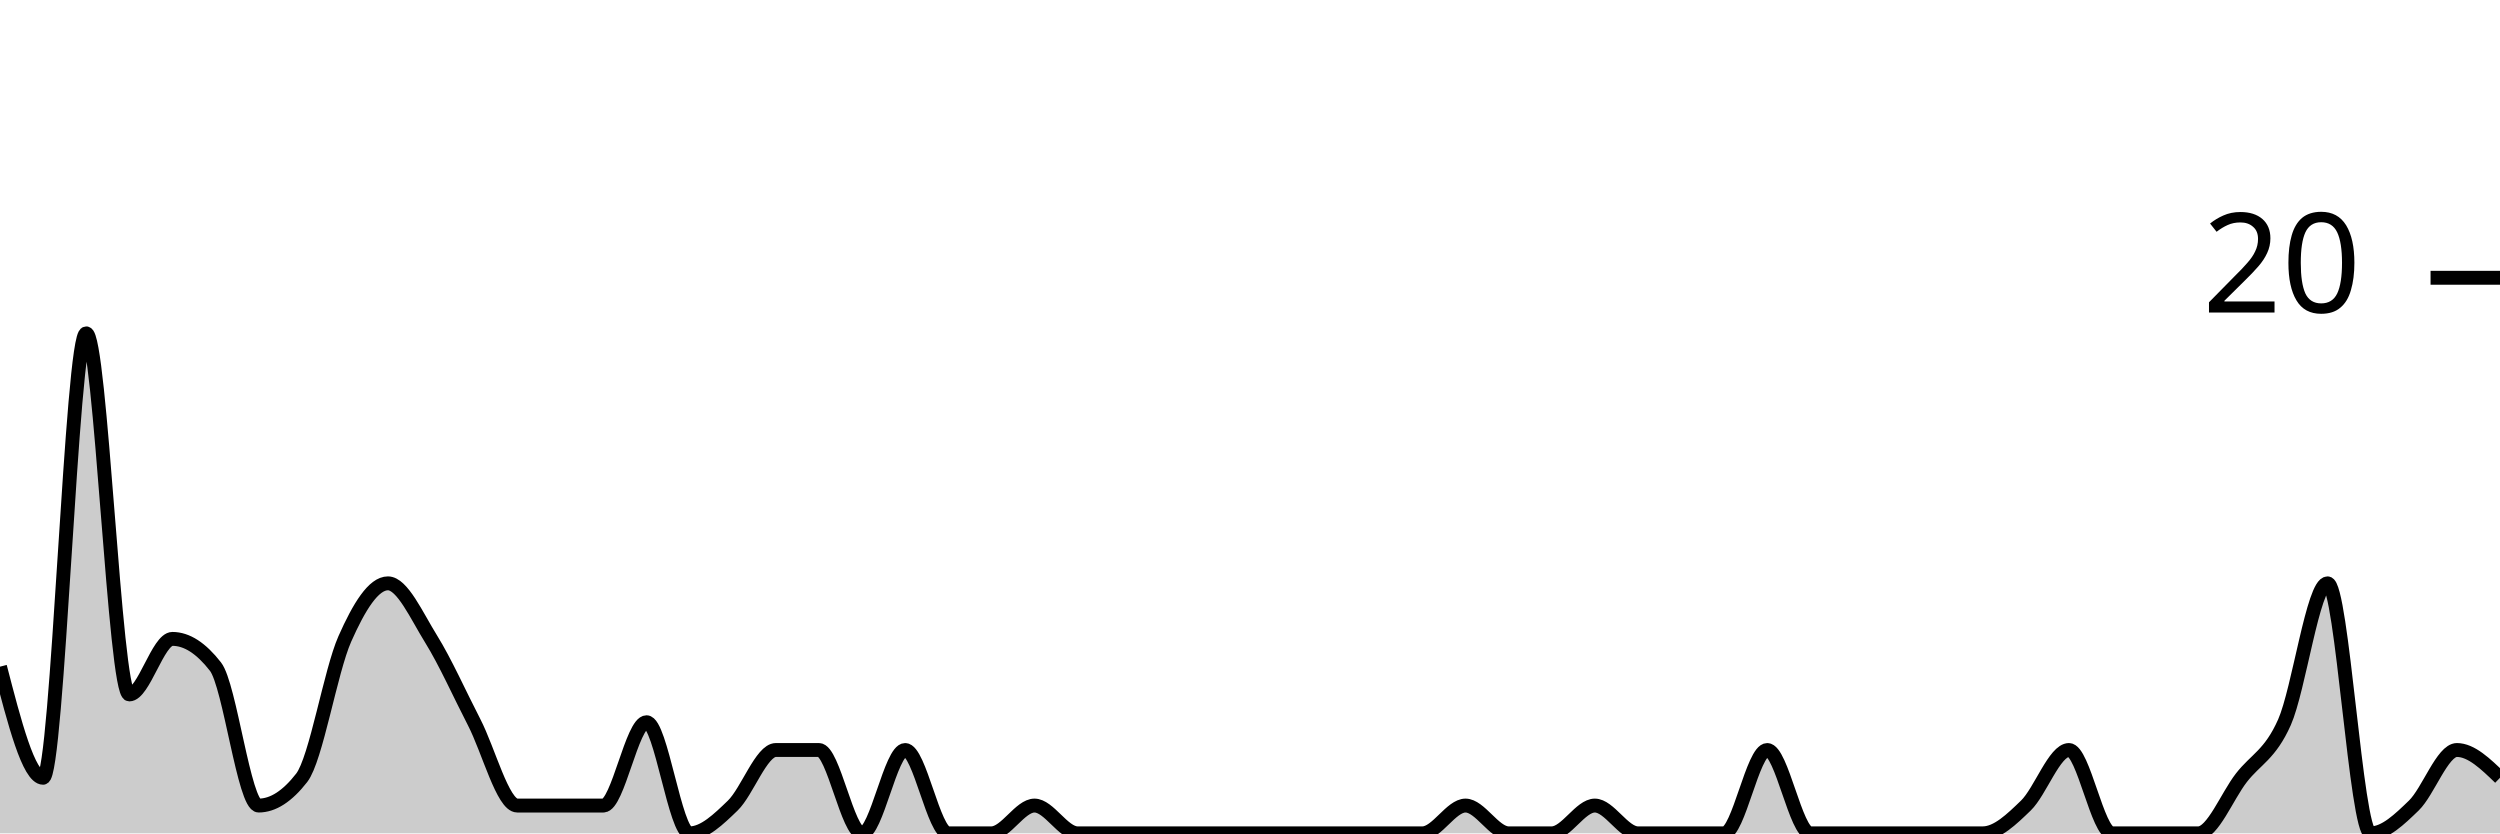
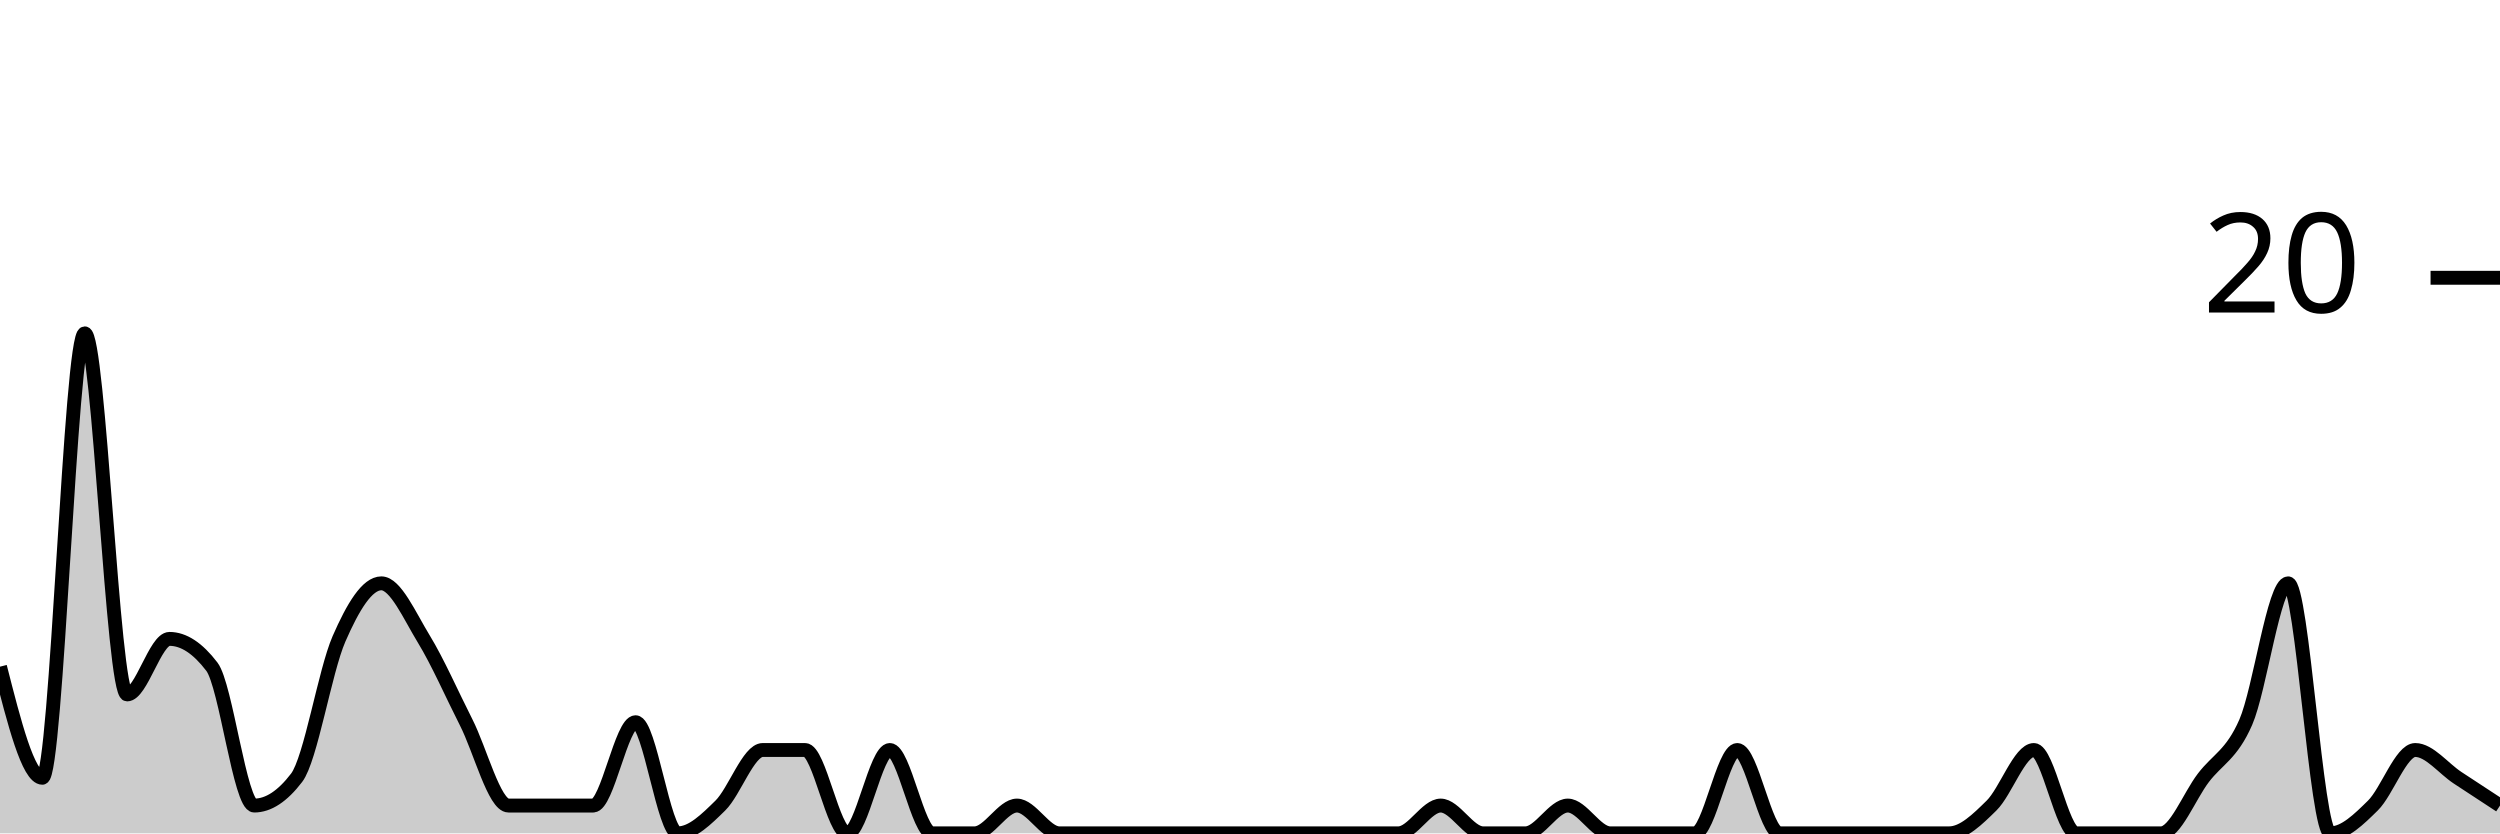
<svg xmlns="http://www.w3.org/2000/svg" viewBox="0 0 180 60">
  <g transform="translate(0,20)">
-     <path class="area" fill="rgba(0, 0, 0, 0.2)" d="M0,28C1.034,32,2.069,36,3.103,36C4.138,36,5.172,4,6.207,4C7.241,4,8.276,30,9.31,30C10.345,30,11.379,26,12.414,26C13.448,26,14.483,26.667,15.517,28C16.552,29.333,17.586,38,18.621,38C19.655,38,20.69,37.333,21.724,36C22.759,34.667,23.793,28.333,24.828,26C25.862,23.667,26.897,22,27.931,22C28.966,22,30,24.333,31.034,26C32.069,27.667,33.103,30,34.138,32C35.172,34,36.207,38,37.241,38C38.276,38,39.31,38,40.345,38C41.379,38,42.414,38,43.448,38C44.483,38,45.517,32,46.552,32C47.586,32,48.621,40,49.655,40C50.69,40,51.724,39,52.759,38C53.793,37,54.828,34,55.862,34C56.897,34,57.931,34,58.966,34C60,34,61.034,40,62.069,40C63.103,40,64.138,34,65.172,34C66.207,34,67.241,40,68.276,40C69.31,40,70.345,40,71.379,40C72.414,40,73.448,38,74.483,38C75.517,38,76.552,40,77.586,40C78.621,40,79.655,40,80.69,40C81.724,40,82.759,40,83.793,40C84.828,40,85.862,40,86.897,40C87.931,40,88.966,40,90,40C91.034,40,92.069,40,93.103,40C94.138,40,95.172,40,96.207,40C97.241,40,98.276,40,99.31,40C100.345,40,101.379,40,102.414,40C103.448,40,104.483,38,105.517,38C106.552,38,107.586,40,108.621,40C109.655,40,110.69,40,111.724,40C112.759,40,113.793,38,114.828,38C115.862,38,116.897,40,117.931,40C118.966,40,120,40,121.034,40C122.069,40,123.103,40,124.138,40C125.172,40,126.207,34,127.241,34C128.276,34,129.31,40,130.345,40C131.379,40,132.414,40,133.448,40C134.483,40,135.517,40,136.552,40C137.586,40,138.621,40,139.655,40C140.69,40,141.724,40,142.759,40C143.793,40,144.828,39,145.862,38C146.897,37,147.931,34,148.966,34C150,34,151.034,40,152.069,40C153.103,40,154.138,40,155.172,40C156.207,40,157.241,40,158.276,40C159.31,40,160.345,37.333,161.379,36C162.414,34.667,163.448,34.333,164.483,32C165.517,29.667,166.552,22,167.586,22C168.621,22,169.655,40,170.69,40C171.724,40,172.759,39,173.793,38C174.828,37,175.862,34,176.897,34C177.931,34,178.966,35,180,36L180,40C178.966,40,177.931,40,176.897,40C175.862,40,174.828,40,173.793,40C172.759,40,171.724,40,170.69,40C169.655,40,168.621,40,167.586,40C166.552,40,165.517,40,164.483,40C163.448,40,162.414,40,161.379,40C160.345,40,159.31,40,158.276,40C157.241,40,156.207,40,155.172,40C154.138,40,153.103,40,152.069,40C151.034,40,150,40,148.966,40C147.931,40,146.897,40,145.862,40C144.828,40,143.793,40,142.759,40C141.724,40,140.69,40,139.655,40C138.621,40,137.586,40,136.552,40C135.517,40,134.483,40,133.448,40C132.414,40,131.379,40,130.345,40C129.31,40,128.276,40,127.241,40C126.207,40,125.172,40,124.138,40C123.103,40,122.069,40,121.034,40C120,40,118.966,40,117.931,40C116.897,40,115.862,40,114.828,40C113.793,40,112.759,40,111.724,40C110.69,40,109.655,40,108.621,40C107.586,40,106.552,40,105.517,40C104.483,40,103.448,40,102.414,40C101.379,40,100.345,40,99.31,40C98.276,40,97.241,40,96.207,40C95.172,40,94.138,40,93.103,40C92.069,40,91.034,40,90,40C88.966,40,87.931,40,86.897,40C85.862,40,84.828,40,83.793,40C82.759,40,81.724,40,80.69,40C79.655,40,78.621,40,77.586,40C76.552,40,75.517,40,74.483,40C73.448,40,72.414,40,71.379,40C70.345,40,69.31,40,68.276,40C67.241,40,66.207,40,65.172,40C64.138,40,63.103,40,62.069,40C61.034,40,60,40,58.966,40C57.931,40,56.897,40,55.862,40C54.828,40,53.793,40,52.759,40C51.724,40,50.69,40,49.655,40C48.621,40,47.586,40,46.552,40C45.517,40,44.483,40,43.448,40C42.414,40,41.379,40,40.345,40C39.31,40,38.276,40,37.241,40C36.207,40,35.172,40,34.138,40C33.103,40,32.069,40,31.034,40C30,40,28.966,40,27.931,40C26.897,40,25.862,40,24.828,40C23.793,40,22.759,40,21.724,40C20.69,40,19.655,40,18.621,40C17.586,40,16.552,40,15.517,40C14.483,40,13.448,40,12.414,40C11.379,40,10.345,40,9.31,40C8.276,40,7.241,40,6.207,40C5.172,40,4.138,40,3.103,40C2.069,40,1.034,40,0,40Z" />
-     <path class="line" stroke="black" fill="none" d="M0,28C1.034,32,2.069,36,3.103,36C4.138,36,5.172,4,6.207,4C7.241,4,8.276,30,9.31,30C10.345,30,11.379,26,12.414,26C13.448,26,14.483,26.667,15.517,28C16.552,29.333,17.586,38,18.621,38C19.655,38,20.69,37.333,21.724,36C22.759,34.667,23.793,28.333,24.828,26C25.862,23.667,26.897,22,27.931,22C28.966,22,30,24.333,31.034,26C32.069,27.667,33.103,30,34.138,32C35.172,34,36.207,38,37.241,38C38.276,38,39.31,38,40.345,38C41.379,38,42.414,38,43.448,38C44.483,38,45.517,32,46.552,32C47.586,32,48.621,40,49.655,40C50.69,40,51.724,39,52.759,38C53.793,37,54.828,34,55.862,34C56.897,34,57.931,34,58.966,34C60,34,61.034,40,62.069,40C63.103,40,64.138,34,65.172,34C66.207,34,67.241,40,68.276,40C69.31,40,70.345,40,71.379,40C72.414,40,73.448,38,74.483,38C75.517,38,76.552,40,77.586,40C78.621,40,79.655,40,80.69,40C81.724,40,82.759,40,83.793,40C84.828,40,85.862,40,86.897,40C87.931,40,88.966,40,90,40C91.034,40,92.069,40,93.103,40C94.138,40,95.172,40,96.207,40C97.241,40,98.276,40,99.31,40C100.345,40,101.379,40,102.414,40C103.448,40,104.483,38,105.517,38C106.552,38,107.586,40,108.621,40C109.655,40,110.69,40,111.724,40C112.759,40,113.793,38,114.828,38C115.862,38,116.897,40,117.931,40C118.966,40,120,40,121.034,40C122.069,40,123.103,40,124.138,40C125.172,40,126.207,34,127.241,34C128.276,34,129.31,40,130.345,40C131.379,40,132.414,40,133.448,40C134.483,40,135.517,40,136.552,40C137.586,40,138.621,40,139.655,40C140.69,40,141.724,40,142.759,40C143.793,40,144.828,39,145.862,38C146.897,37,147.931,34,148.966,34C150,34,151.034,40,152.069,40C153.103,40,154.138,40,155.172,40C156.207,40,157.241,40,158.276,40C159.31,40,160.345,37.333,161.379,36C162.414,34.667,163.448,34.333,164.483,32C165.517,29.667,166.552,22,167.586,22C168.621,22,169.655,40,170.69,40C171.724,40,172.759,39,173.793,38C174.828,37,175.862,34,176.897,34C177.931,34,178.966,35,180,36" />
+     <path class="area" fill="rgba(0, 0, 0, 0.2)" d="M0,28C1.017,32,2.034,36,3.051,36C4.068,36,5.085,4,6.102,4C7.119,4,8.136,30,9.153,30C10.169,30,11.186,26,12.203,26C13.22,26,14.237,26.667,15.254,28C16.271,29.333,17.288,38,18.305,38C19.322,38,20.339,37.333,21.356,36C22.373,34.667,23.39,28.333,24.407,26C25.424,23.667,26.441,22,27.458,22C28.475,22,29.492,24.333,30.508,26C31.525,27.667,32.542,30,33.559,32C34.576,34,35.593,38,36.61,38C37.627,38,38.644,38,39.661,38C40.678,38,41.695,38,42.712,38C43.729,38,44.746,32,45.763,32C46.78,32,47.797,40,48.814,40C49.831,40,50.847,39,51.864,38C52.881,37,53.898,34,54.915,34C55.932,34,56.949,34,57.966,34C58.983,34,60,40,61.017,40C62.034,40,63.051,34,64.068,34C65.085,34,66.102,40,67.119,40C68.136,40,69.153,40,70.169,40C71.186,40,72.203,38,73.22,38C74.237,38,75.254,40,76.271,40C77.288,40,78.305,40,79.322,40C80.339,40,81.356,40,82.373,40C83.39,40,84.407,40,85.424,40C86.441,40,87.458,40,88.475,40C89.492,40,90.508,40,91.525,40C92.542,40,93.559,40,94.576,40C95.593,40,96.61,40,97.627,40C98.644,40,99.661,40,100.678,40C101.695,40,102.712,38,103.729,38C104.746,38,105.763,40,106.78,40C107.797,40,108.814,40,109.831,40C110.847,40,111.864,38,112.881,38C113.898,38,114.915,40,115.932,40C116.949,40,117.966,40,118.983,40C120,40,121.017,40,122.034,40C123.051,40,124.068,34,125.085,34C126.102,34,127.119,40,128.136,40C129.153,40,130.169,40,131.186,40C132.203,40,133.22,40,134.237,40C135.254,40,136.271,40,137.288,40C138.305,40,139.322,40,140.339,40C141.356,40,142.373,39,143.39,38C144.407,37,145.424,34,146.441,34C147.458,34,148.475,40,149.492,40C150.508,40,151.525,40,152.542,40C153.559,40,154.576,40,155.593,40C156.61,40,157.627,37.333,158.644,36C159.661,34.667,160.678,34.333,161.695,32C162.712,29.667,163.729,22,164.746,22C165.763,22,166.78,40,167.797,40C168.814,40,169.831,39,170.847,38C171.864,37,172.881,34,173.898,34C174.915,34,175.932,35.333,176.949,36C177.966,36.667,178.983,37.333,180,38L180,40C178.983,40,177.966,40,176.949,40C175.932,40,174.915,40,173.898,40C172.881,40,171.864,40,170.847,40C169.831,40,168.814,40,167.797,40C166.78,40,165.763,40,164.746,40C163.729,40,162.712,40,161.695,40C160.678,40,159.661,40,158.644,40C157.627,40,156.61,40,155.593,40C154.576,40,153.559,40,152.542,40C151.525,40,150.508,40,149.492,40C148.475,40,147.458,40,146.441,40C145.424,40,144.407,40,143.39,40C142.373,40,141.356,40,140.339,40C139.322,40,138.305,40,137.288,40C136.271,40,135.254,40,134.237,40C133.22,40,132.203,40,131.186,40C130.169,40,129.153,40,128.136,40C127.119,40,126.102,40,125.085,40C124.068,40,123.051,40,122.034,40C121.017,40,120,40,118.983,40C117.966,40,116.949,40,115.932,40C114.915,40,113.898,40,112.881,40C111.864,40,110.847,40,109.831,40C108.814,40,107.797,40,106.78,40C105.763,40,104.746,40,103.729,40C102.712,40,101.695,40,100.678,40C99.661,40,98.644,40,97.627,40C96.61,40,95.593,40,94.576,40C93.559,40,92.542,40,91.525,40C90.508,40,89.492,40,88.475,40C87.458,40,86.441,40,85.424,40C84.407,40,83.39,40,82.373,40C81.356,40,80.339,40,79.322,40C78.305,40,77.288,40,76.271,40C75.254,40,74.237,40,73.22,40C72.203,40,71.186,40,70.169,40C69.153,40,68.136,40,67.119,40C66.102,40,65.085,40,64.068,40C63.051,40,62.034,40,61.017,40C60,40,58.983,40,57.966,40C56.949,40,55.932,40,54.915,40C53.898,40,52.881,40,51.864,40C50.847,40,49.831,40,48.814,40C47.797,40,46.78,40,45.763,40C44.746,40,43.729,40,42.712,40C41.695,40,40.678,40,39.661,40C38.644,40,37.627,40,36.61,40C35.593,40,34.576,40,33.559,40C32.542,40,31.525,40,30.508,40C29.492,40,28.475,40,27.458,40C26.441,40,25.424,40,24.407,40C23.39,40,22.373,40,21.356,40C20.339,40,19.322,40,18.305,40C17.288,40,16.271,40,15.254,40C14.237,40,13.22,40,12.203,40C11.186,40,10.169,40,9.153,40C8.136,40,7.119,40,6.102,40C5.085,40,4.068,40,3.051,40C2.034,40,1.017,40,0,40Z" />
+     <path class="line" stroke="black" fill="none" d="M0,28C1.017,32,2.034,36,3.051,36C4.068,36,5.085,4,6.102,4C7.119,4,8.136,30,9.153,30C10.169,30,11.186,26,12.203,26C13.22,26,14.237,26.667,15.254,28C16.271,29.333,17.288,38,18.305,38C19.322,38,20.339,37.333,21.356,36C22.373,34.667,23.39,28.333,24.407,26C25.424,23.667,26.441,22,27.458,22C28.475,22,29.492,24.333,30.508,26C31.525,27.667,32.542,30,33.559,32C34.576,34,35.593,38,36.61,38C37.627,38,38.644,38,39.661,38C40.678,38,41.695,38,42.712,38C43.729,38,44.746,32,45.763,32C46.78,32,47.797,40,48.814,40C49.831,40,50.847,39,51.864,38C52.881,37,53.898,34,54.915,34C55.932,34,56.949,34,57.966,34C58.983,34,60,40,61.017,40C62.034,40,63.051,34,64.068,34C65.085,34,66.102,40,67.119,40C68.136,40,69.153,40,70.169,40C71.186,40,72.203,38,73.22,38C74.237,38,75.254,40,76.271,40C77.288,40,78.305,40,79.322,40C80.339,40,81.356,40,82.373,40C83.39,40,84.407,40,85.424,40C86.441,40,87.458,40,88.475,40C89.492,40,90.508,40,91.525,40C92.542,40,93.559,40,94.576,40C95.593,40,96.61,40,97.627,40C98.644,40,99.661,40,100.678,40C101.695,40,102.712,38,103.729,38C104.746,38,105.763,40,106.78,40C107.797,40,108.814,40,109.831,40C110.847,40,111.864,38,112.881,38C113.898,38,114.915,40,115.932,40C116.949,40,117.966,40,118.983,40C120,40,121.017,40,122.034,40C123.051,40,124.068,34,125.085,34C126.102,34,127.119,40,128.136,40C129.153,40,130.169,40,131.186,40C132.203,40,133.22,40,134.237,40C135.254,40,136.271,40,137.288,40C138.305,40,139.322,40,140.339,40C141.356,40,142.373,39,143.39,38C144.407,37,145.424,34,146.441,34C147.458,34,148.475,40,149.492,40C150.508,40,151.525,40,152.542,40C153.559,40,154.576,40,155.593,40C156.61,40,157.627,37.333,158.644,36C159.661,34.667,160.678,34.333,161.695,32C162.712,29.667,163.729,22,164.746,22C165.763,22,166.78,40,167.797,40C168.814,40,169.831,39,170.847,38C171.864,37,172.881,34,173.898,34C174.915,34,175.932,35.333,176.949,36C177.966,36.667,178.983,37.333,180,38" />
    <path class="axis-ceiling" stroke-width="1" stroke="black" fill="none" d="M175,0L180,0" />
    <text class="axis-ceiling-label" font-family="sans-serif" text-anchor="end" font-size="10px" x="170" y="2.5">20</text>
  </g>
</svg>
